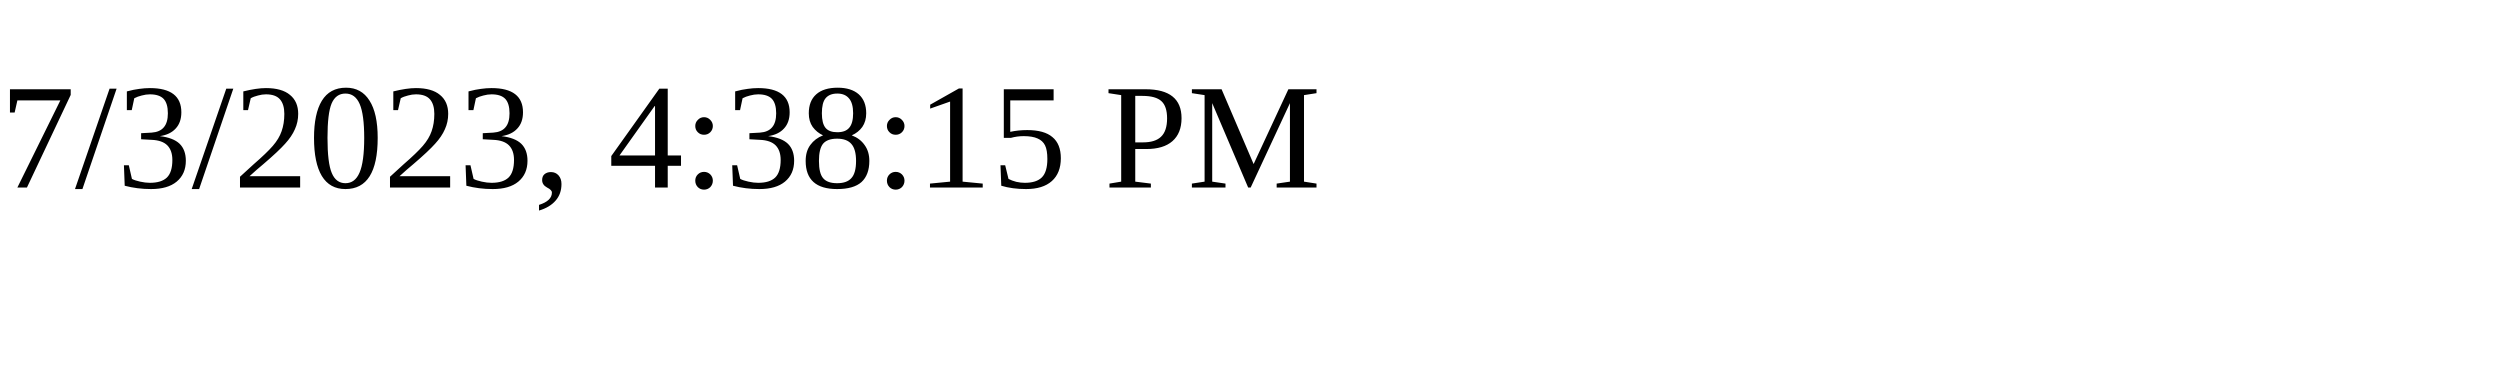
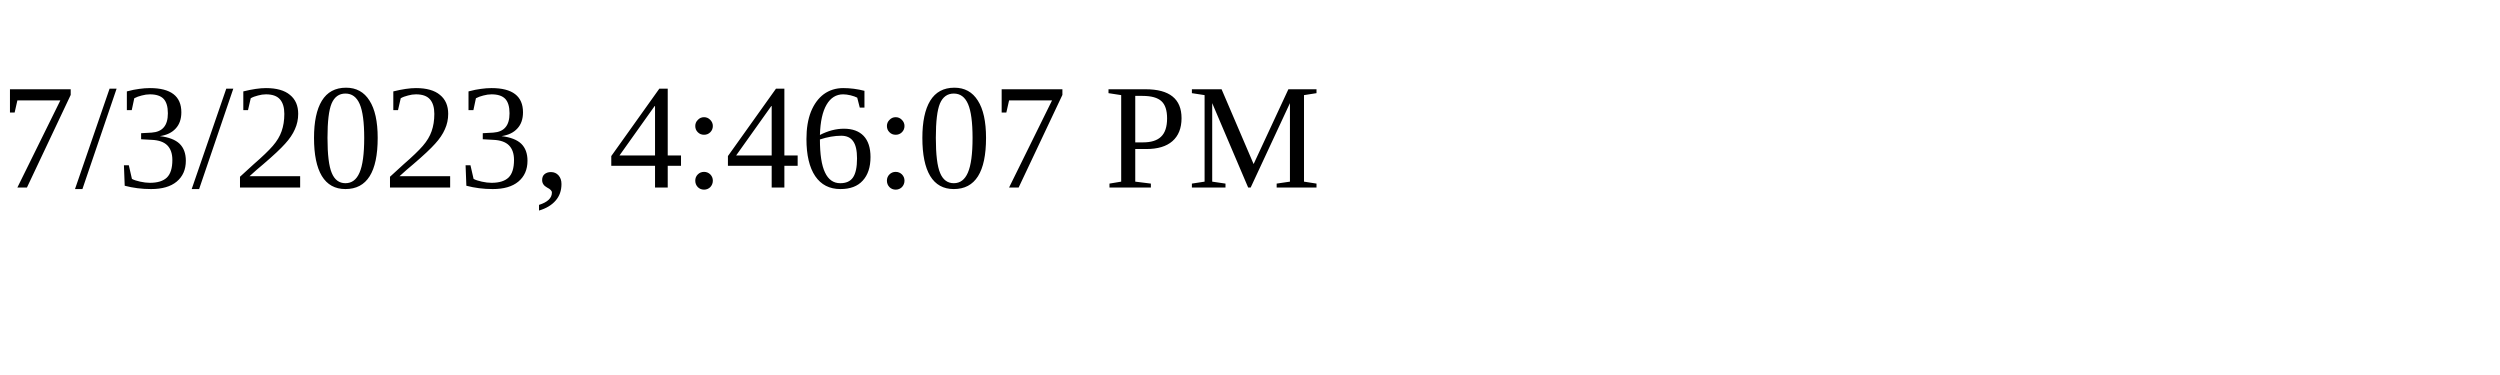
<svg xmlns="http://www.w3.org/2000/svg" height="30" width="200">
-   <text x="0" y="15">7/3/2023, 4:38:15 PM</text>
+   <text x="0" y="15">7/3/2023, 4:46:07 PM</text>
</svg>
